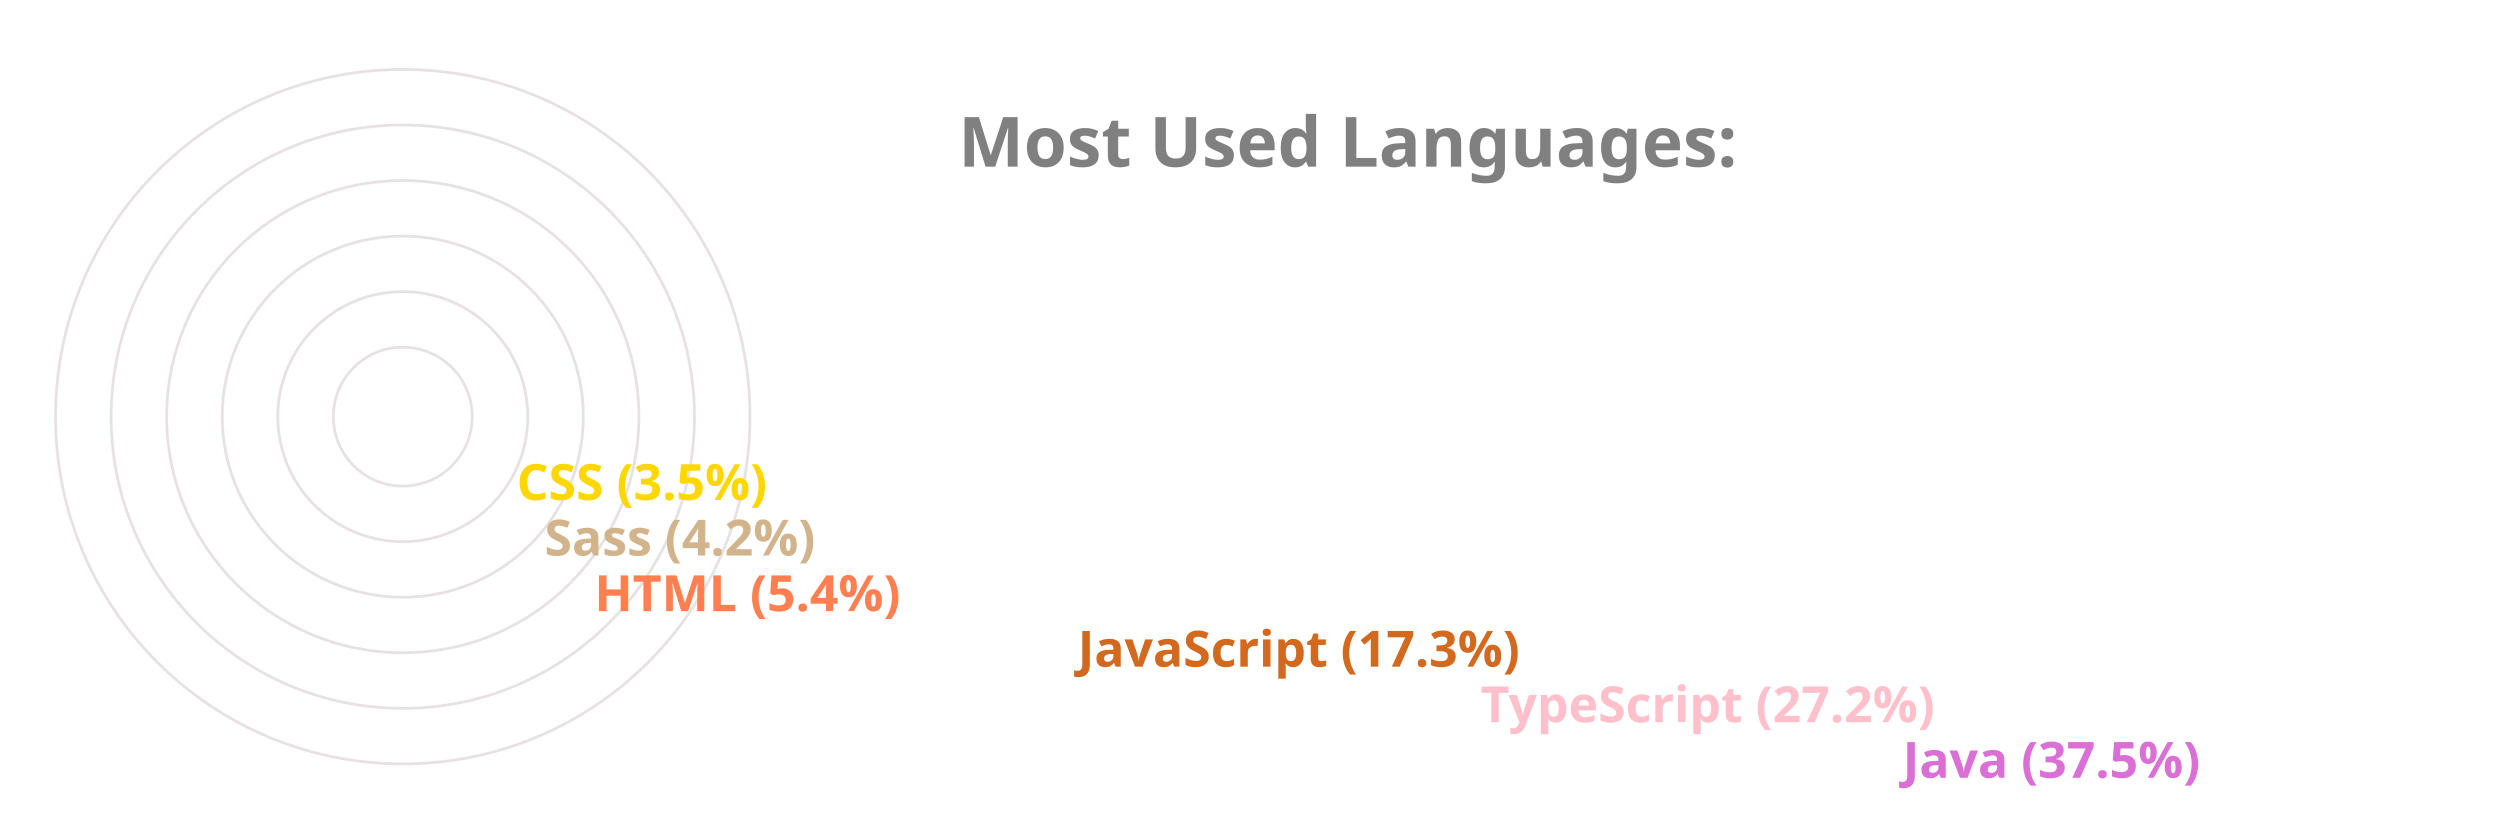
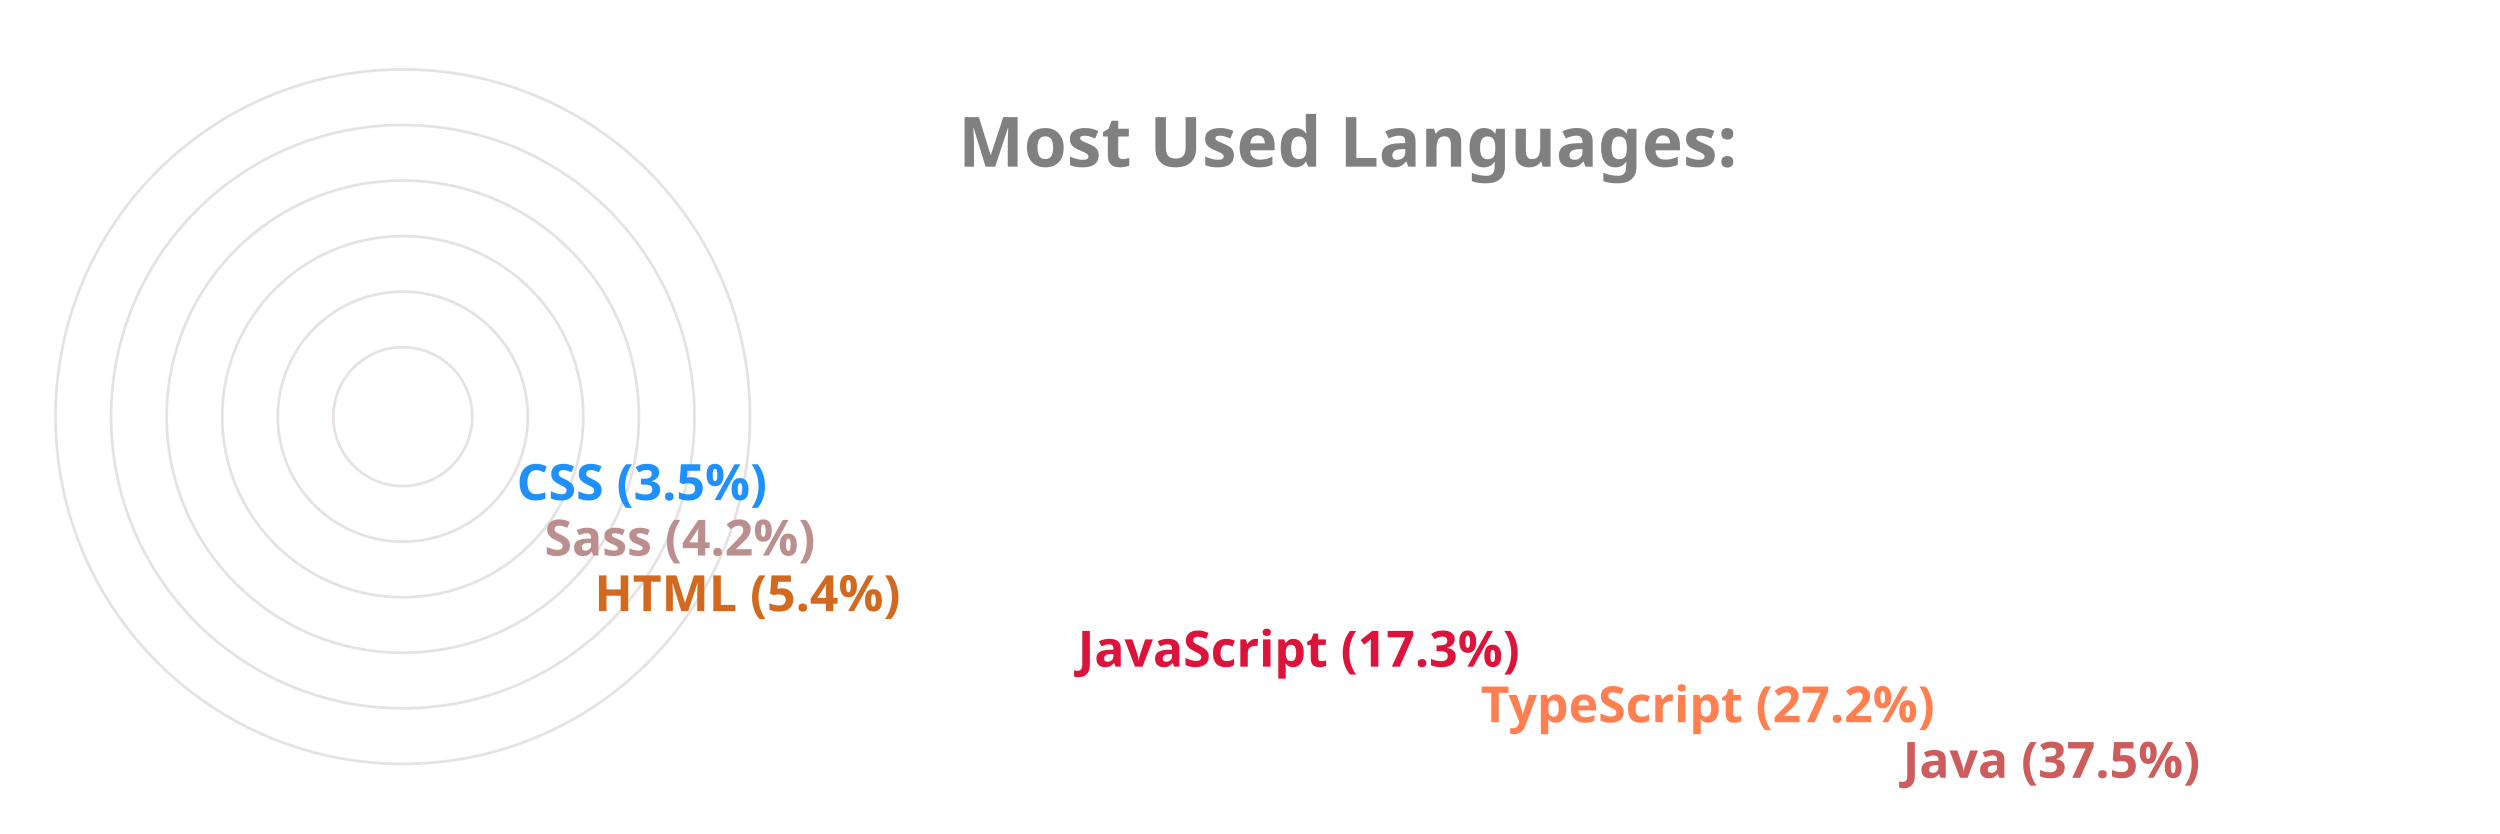
<svg xmlns="http://www.w3.org/2000/svg" viewBox="0 0 650 300" height="200px" width="600px">
  <style>
		.label {
			font: bold 25px sans-serif;
			color: #404040;
			-webkit-text-stroke: 1px white;
	  	}
		.name {
			font: bold 18px sans-serif;
			color: #404040;
	  	}

		.line {
			stroke-dasharray: 1000;
			stroke-dashoffset: 1000;
			animation: dash 3.5s ease-in-out forwards;	
			animation-iteration-count: infinite;
			animation-direction: alternate-reverse;
		}

		.path {
			stroke-dasharray: 1000;
			stroke-dashoffset: 1000;
			animation: dash 3.5s ease-in-out forwards;	
			animation-iteration-count: infinite;
			animation-direction: alternate-reverse;
		}
		  
		@keyframes dash {
			to {
				stroke-dashoffset: 0;
			}
		}

	</style>
  <g stroke="#E6E2E1" fill="none" stroke-width="1">
    <circle cx="20" cy="150" r="125" />
    <circle cx="20" cy="150" r="105" />
    <circle cx="20" cy="150" r="85" />
    <circle cx="20" cy="150" r="65" />
    <circle cx="20" cy="150" r="45" />
    <circle cx="20" cy="150" r="25" />
  </g>
  <g fill="none" stroke-width="20" class="line">
-     <line x2="550" y2="275" x1="20" y1="275" stroke="Orchid" />
-     <line x2="398" y2="255" x1="20" y1="255" stroke="Pink" />
-     <line x2="253" y2="235" x1="20" y1="235" stroke="Chocolate" />
-     <line x2="79" y2="215" x1="20" y1="215" stroke="Coral" />
-     <line x2="61" y2="195" x1="20" y1="195" stroke="Tan" />
-     <line x2="51" y2="175" x1="20" y1="175" stroke="Gold" />
+     <line x2="550" y2="275" x1="20" y1="275" stroke="IndianRed" />
+     <line x2="398" y2="255" x1="20" y1="255" stroke="Coral" />
+     <line x2="253" y2="235" x1="20" y1="235" stroke="Crimson" />
+     <line x2="79" y2="215" x1="20" y1="215" stroke="Chocolate" />
+     <line x2="61" y2="195" x1="20" y1="195" stroke="RosyBrown" />
+     <line x2="51" y2="175" x1="20" y1="175" stroke="DodgerBlue" />
  </g>
  <g fill="none" stroke-width="20" stroke-linecap="round" class="path">
-     <path d="M 20 275 A 125 125 45 0 1 -78 73" stroke="Orchid" />
-     <path d="M 20 255 A 105 105 45 0 1 -73 102" stroke="Pink" />
-     <path d="M 20 235 A 85 85 45 0 1 -61 125" stroke="Chocolate" />
-     <path d="M 20 215 A 65 65 45 0 1 -44 144" stroke="Coral" />
-     <path d="M 20 195 A 45 45 45 0 1 -24 146" stroke="Tan" />
-     <path d="M 20 175 A 25 25 45 0 1 -4 148" stroke="Gold" />
+     <path d="M 20 275 A 125 125 45 0 1 -78 73" stroke="IndianRed" />
+     <path d="M 20 255 A 105 105 45 0 1 -73 102" stroke="Coral" />
+     <path d="M 20 235 A 85 85 45 0 1 -61 125" stroke="Crimson" />
+     <path d="M 20 215 A 65 65 45 0 1 -44 144" stroke="Chocolate" />
+     <path d="M 20 195 A 45 45 45 0 1 -24 146" stroke="RosyBrown" />
+     <path d="M 20 175 A 25 25 45 0 1 -4 148" stroke="DodgerBlue" />
  </g>
  <g class="name">
-     <text x="560" y="280" fill="Orchid">Java (37.5%)</text>
-     <text x="408" y="260" fill="Pink">TypeScript (27.2%)</text>
-     <text x="263" y="240" fill="Chocolate">JavaScript (17.3%)</text>
-     <text x="89" y="220" fill="Coral">HTML (5.4%)</text>
-     <text x="71" y="200" fill="Tan">Sass (4.2%)</text>
-     <text x="61" y="180" fill="Gold">CSS (3.5%)</text>
+     <text x="560" y="280" fill="IndianRed">Java (37.5%)</text>
+     <text x="408" y="260" fill="Coral">TypeScript (27.2%)</text>
+     <text x="263" y="240" fill="Crimson">JavaScript (17.3%)</text>
+     <text x="89" y="220" fill="Chocolate">HTML (5.4%)</text>
+     <text x="71" y="200" fill="RosyBrown">Sass (4.2%)</text>
+     <text x="61" y="180" fill="DodgerBlue">CSS (3.5%)</text>
  </g>
  <g class="label">
    <text x="220" y="60" fill="grey">Most Used Languages:</text>
  </g>
</svg>
